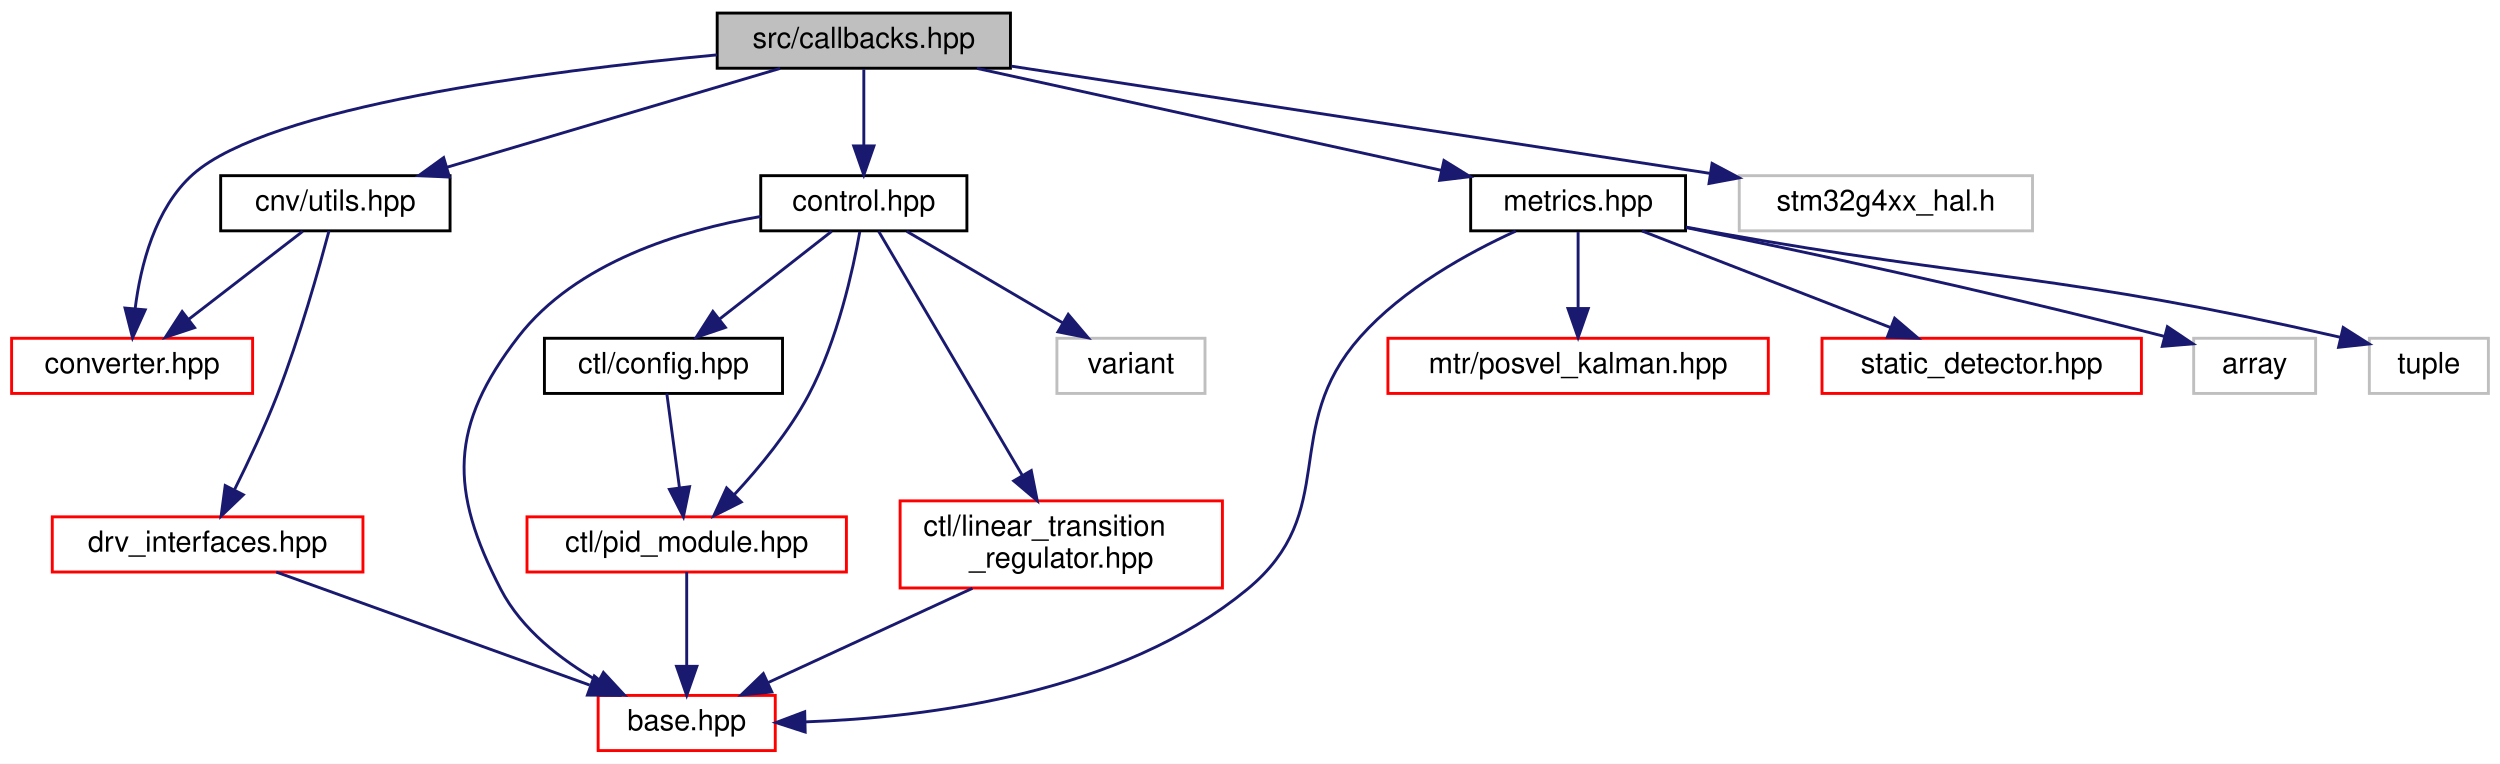
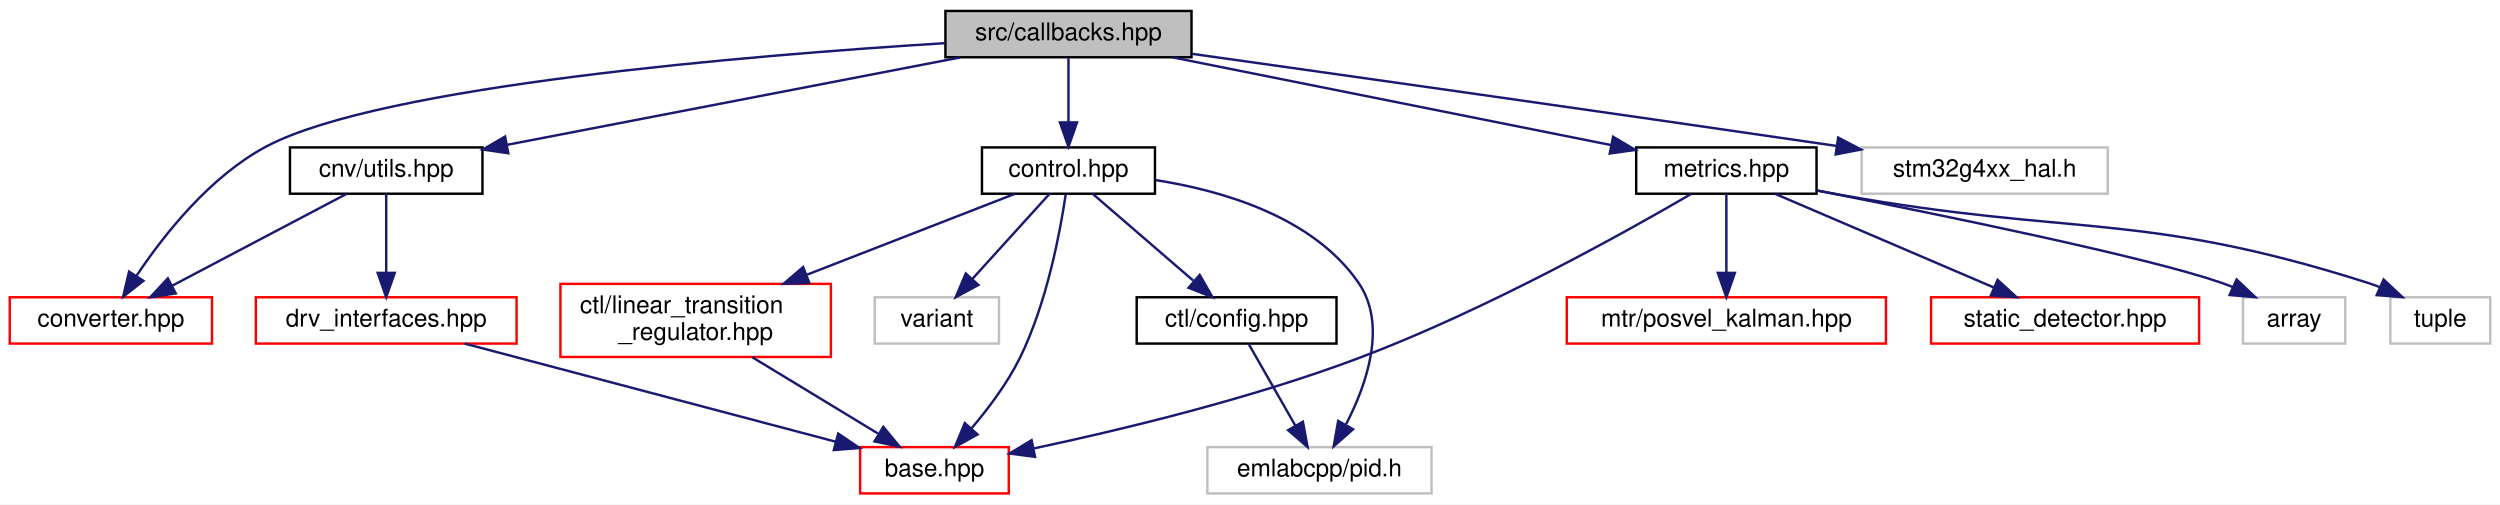
- <svg xmlns="http://www.w3.org/2000/svg" xmlns:xlink="http://www.w3.org/1999/xlink" width="861pt" height="263pt" viewBox="0.00 0.00 861.00 263.00">
-   <g id="graph0" class="graph" transform="scale(1 1) rotate(0) translate(4 259)">
-     <polygon fill="white" stroke="transparent" points="-4,4 -4,-259 857,-259 857,4 -4,4" />
+ <svg xmlns="http://www.w3.org/2000/svg" xmlns:xlink="http://www.w3.org/1999/xlink" width="1026pt" height="207pt" viewBox="0.00 0.00 1026.00 207.00">
+   <g id="graph0" class="graph" transform="scale(1 1) rotate(0) translate(4 203)">
+     <polygon fill="white" stroke="transparent" points="-4,4 -4,-203 1022,-203 1022,4 -4,4" />
    <g id="node1" class="node">
      <g id="a_node1">
        <a xlink:title=" ">
-           <polygon fill="#bfbfbf" stroke="black" points="243,-235.5 243,-254.5 344,-254.5 344,-235.5 243,-235.5" />
-           <text text-anchor="middle" x="293.5" y="-242.5" font-family="Helvetica,sans-Serif" font-size="10.00">src/callbacks.hpp</text>
+           <polygon fill="#bfbfbf" stroke="black" points="384,-179.5 384,-198.5 485,-198.5 485,-179.5 384,-179.5" />
+           <text text-anchor="middle" x="434.5" y="-186.5" font-family="Helvetica,sans-Serif" font-size="10.00">src/callbacks.hpp</text>
        </a>
      </g>
    </g>
    <g id="node2" class="node">
      <g id="a_node2">
        <a xlink:href="utils_8hpp.html" target="_top" xlink:title=" ">
-           <polygon fill="white" stroke="black" points="72,-179.5 72,-198.5 151,-198.5 151,-179.5 72,-179.5" />
-           <text text-anchor="middle" x="111.5" y="-186.5" font-family="Helvetica,sans-Serif" font-size="10.00">cnv/utils.hpp</text>
+           <polygon fill="white" stroke="black" points="115,-123.5 115,-142.5 194,-142.5 194,-123.5 115,-123.5" />
+           <text text-anchor="middle" x="154.5" y="-130.5" font-family="Helvetica,sans-Serif" font-size="10.00">cnv/utils.hpp</text>
        </a>
      </g>
    </g>
    <g id="edge1" class="edge">
-       <path fill="none" stroke="midnightblue" d="M264.66,-235.44C233.64,-226.24 184.17,-211.56 149.88,-201.39" />
-       <polygon fill="midnightblue" stroke="midnightblue" points="150.79,-198.01 140.2,-198.52 148.79,-204.72 150.79,-198.01" />
+       <path fill="none" stroke="midnightblue" d="M390.13,-179.44C339.54,-169.69 257.01,-153.77 204.27,-143.6" />
+       <polygon fill="midnightblue" stroke="midnightblue" points="204.61,-140.1 194.13,-141.64 203.29,-146.97 204.61,-140.1" />
    </g>
    <g id="node3" class="node">
      <g id="a_node3">
        <a xlink:href="converter_8hpp.html" target="_top" xlink:title=" ">
-           <polygon fill="white" stroke="red" points="0,-123.5 0,-142.5 83,-142.5 83,-123.5 0,-123.5" />
-           <text text-anchor="middle" x="41.5" y="-130.5" font-family="Helvetica,sans-Serif" font-size="10.00">converter.hpp</text>
-         </a>
-       </g>
-     </g>
-     <g id="edge14" class="edge">
-       <path fill="none" stroke="midnightblue" d="M242.92,-240.1C183.2,-234.5 88.68,-222.21 62.5,-199 49.35,-187.34 44.39,-167.39 42.54,-152.66" />
-       <polygon fill="midnightblue" stroke="midnightblue" points="46.02,-152.29 41.65,-142.64 39.05,-152.91 46.02,-152.29" />
+           <polygon fill="white" stroke="red" points="0,-62 0,-81 83,-81 83,-62 0,-62" />
+           <text text-anchor="middle" x="41.5" y="-69" font-family="Helvetica,sans-Serif" font-size="10.00">converter.hpp</text>
+         </a>
+       </g>
+     </g>
+     <g id="edge13" class="edge">
+       <path fill="none" stroke="midnightblue" d="M383.83,-185.29C303.89,-180.32 152.74,-167.89 105.5,-143 82.27,-130.76 63.23,-106.57 52.12,-89.97" />
+       <polygon fill="midnightblue" stroke="midnightblue" points="54.86,-87.76 46.53,-81.22 48.97,-91.53 54.86,-87.76" />
    </g>
    <g id="node6" class="node">
      <g id="a_node6">
        <a xlink:href="control_8hpp.html" target="_top" xlink:title=" ">
-           <polygon fill="white" stroke="black" points="258,-179.5 258,-198.5 329,-198.5 329,-179.5 258,-179.5" />
-           <text text-anchor="middle" x="293.5" y="-186.5" font-family="Helvetica,sans-Serif" font-size="10.00">control.hpp</text>
+           <polygon fill="white" stroke="black" points="399,-123.5 399,-142.5 470,-142.5 470,-123.5 399,-123.5" />
+           <text text-anchor="middle" x="434.5" y="-130.5" font-family="Helvetica,sans-Serif" font-size="10.00">control.hpp</text>
        </a>
      </g>
    </g>
    <g id="edge5" class="edge">
-       <path fill="none" stroke="midnightblue" d="M293.5,-235.08C293.5,-228.01 293.5,-217.86 293.5,-208.99" />
-       <polygon fill="midnightblue" stroke="midnightblue" points="297,-208.75 293.5,-198.75 290,-208.75 297,-208.75" />
+       <path fill="none" stroke="midnightblue" d="M434.5,-179.08C434.5,-172.01 434.5,-161.86 434.5,-152.99" />
+       <polygon fill="midnightblue" stroke="midnightblue" points="438,-152.75 434.5,-142.75 431,-152.75 438,-152.75" />
    </g>
    <g id="node11" class="node">
      <g id="a_node11">
        <a xlink:href="metrics_8hpp.html" target="_top" xlink:title=" ">
-           <polygon fill="white" stroke="black" points="502.5,-179.5 502.5,-198.5 576.5,-198.5 576.5,-179.5 502.5,-179.5" />
-           <text text-anchor="middle" x="539.5" y="-186.5" font-family="Helvetica,sans-Serif" font-size="10.00">metrics.hpp</text>
-         </a>
-       </g>
-     </g>
-     <g id="edge15" class="edge">
-       <path fill="none" stroke="midnightblue" d="M332.48,-235.44C375.9,-225.91 446.07,-210.51 492.5,-200.32" />
-       <polygon fill="midnightblue" stroke="midnightblue" points="493.3,-203.73 502.31,-198.16 491.8,-196.89 493.3,-203.73" />
+           <polygon fill="white" stroke="black" points="667.5,-123.5 667.5,-142.5 741.5,-142.5 741.5,-123.5 667.5,-123.5" />
+           <text text-anchor="middle" x="704.5" y="-130.5" font-family="Helvetica,sans-Serif" font-size="10.00">metrics.hpp</text>
+         </a>
+       </g>
+     </g>
+     <g id="edge14" class="edge">
+       <path fill="none" stroke="midnightblue" d="M477.28,-179.44C526.25,-169.65 606.22,-153.66 657.06,-143.49" />
+       <polygon fill="midnightblue" stroke="midnightblue" points="658.02,-146.87 667.13,-141.47 656.64,-140 658.02,-146.87" />
    </g>
    <g id="node16" class="node">
      <g id="a_node16">
        <a xlink:title=" ">
-           <polygon fill="white" stroke="#bfbfbf" points="595,-179.5 595,-198.5 696,-198.5 696,-179.5 595,-179.5" />
-           <text text-anchor="middle" x="645.5" y="-186.5" font-family="Helvetica,sans-Serif" font-size="10.00">stm32g4xx_hal.h</text>
-         </a>
-       </g>
-     </g>
-     <g id="edge21" class="edge">
-       <path fill="none" stroke="midnightblue" d="M344.31,-236.21C407.96,-226.44 516.92,-209.73 584.86,-199.3" />
-       <polygon fill="midnightblue" stroke="midnightblue" points="585.64,-202.72 594.99,-197.75 584.58,-195.81 585.64,-202.72" />
+           <polygon fill="white" stroke="#bfbfbf" points="760,-123.5 760,-142.5 861,-142.5 861,-123.5 760,-123.5" />
+           <text text-anchor="middle" x="810.5" y="-130.5" font-family="Helvetica,sans-Serif" font-size="10.00">stm32g4xx_hal.h</text>
+         </a>
+       </g>
+     </g>
+     <g id="edge20" class="edge">
+       <path fill="none" stroke="midnightblue" d="M485.14,-180.91C545.55,-172.42 649.88,-157.68 749.8,-143.09" />
+       <polygon fill="midnightblue" stroke="midnightblue" points="750.38,-146.55 759.76,-141.64 749.36,-139.62 750.38,-146.55" />
    </g>
    <g id="edge2" class="edge">
-       <path fill="none" stroke="midnightblue" d="M100.25,-179.32C89.7,-171.18 73.7,-158.84 61.06,-149.09" />
-       <polygon fill="midnightblue" stroke="midnightblue" points="63.01,-146.17 52.95,-142.83 58.73,-151.71 63.01,-146.17" />
+       <path fill="none" stroke="midnightblue" d="M138.31,-123.48C119.6,-113.62 88.58,-97.29 66.7,-85.77" />
+       <polygon fill="midnightblue" stroke="midnightblue" points="68.14,-82.57 57.66,-81.01 64.88,-88.77 68.14,-82.57" />
    </g>
    <g id="node4" class="node">
      <g id="a_node4">
        <a xlink:href="drv__interfaces_8hpp.html" target="_top" xlink:title=" ">
-           <polygon fill="white" stroke="red" points="14,-62 14,-81 121,-81 121,-62 14,-62" />
-           <text text-anchor="middle" x="67.5" y="-69" font-family="Helvetica,sans-Serif" font-size="10.00">drv_interfaces.hpp</text>
+           <polygon fill="white" stroke="red" points="101,-62 101,-81 208,-81 208,-62 101,-62" />
+           <text text-anchor="middle" x="154.5" y="-69" font-family="Helvetica,sans-Serif" font-size="10.00">drv_interfaces.hpp</text>
        </a>
      </g>
    </g>
    <g id="edge3" class="edge">
-       <path fill="none" stroke="midnightblue" d="M109.3,-179.45C105.96,-166.89 99.21,-142.81 91.5,-123 87.21,-111.97 81.56,-100 76.82,-90.47" />
-       <polygon fill="midnightblue" stroke="midnightblue" points="79.8,-88.6 72.15,-81.27 73.56,-91.77 79.8,-88.6" />
+       <path fill="none" stroke="midnightblue" d="M154.5,-123.48C154.5,-115.08 154.5,-101.98 154.5,-91.16" />
+       <polygon fill="midnightblue" stroke="midnightblue" points="158,-91.01 154.5,-81.01 151,-91.01 158,-91.01" />
    </g>
    <g id="node5" class="node">
      <g id="a_node5">
        <a xlink:href="base_8hpp.html" target="_top" xlink:title=" ">
-           <polygon fill="white" stroke="red" points="202,-0.5 202,-19.5 263,-19.5 263,-0.5 202,-0.5" />
-           <text text-anchor="middle" x="232.5" y="-7.5" font-family="Helvetica,sans-Serif" font-size="10.00">base.hpp</text>
+           <polygon fill="white" stroke="red" points="349,-0.5 349,-19.5 410,-19.5 410,-0.5 349,-0.5" />
+           <text text-anchor="middle" x="379.5" y="-7.5" font-family="Helvetica,sans-Serif" font-size="10.00">base.hpp</text>
        </a>
      </g>
    </g>
    <g id="edge4" class="edge">
-       <path fill="none" stroke="midnightblue" d="M91.14,-61.98C119.44,-51.77 167.03,-34.61 199.09,-23.05" />
-       <polygon fill="midnightblue" stroke="midnightblue" points="200.68,-26.19 208.9,-19.51 198.31,-19.61 200.68,-26.19" />
+       <path fill="none" stroke="midnightblue" d="M186.74,-61.98C226.87,-51.36 295.44,-33.23 339.05,-21.7" />
+       <polygon fill="midnightblue" stroke="midnightblue" points="339.99,-25.07 348.77,-19.13 338.2,-18.3 339.99,-25.07" />
    </g>
    <g id="edge6" class="edge">
-       <path fill="none" stroke="midnightblue" d="M257.95,-184.44C230.65,-179.71 194.36,-168.69 174.5,-143 150.8,-112.33 150.64,-90.4 168.5,-56 175.65,-42.23 189.17,-31.78 201.95,-24.44" />
-       <polygon fill="midnightblue" stroke="midnightblue" points="203.82,-27.41 211.02,-19.64 200.54,-21.23 203.82,-27.41" />
+       <path fill="none" stroke="midnightblue" d="M433.35,-123.16C431.21,-108.56 425.75,-78.75 414.5,-56 409.36,-45.6 401.58,-35.28 394.66,-27.16" />
+       <polygon fill="midnightblue" stroke="midnightblue" points="397.18,-24.72 387.91,-19.57 391.95,-29.37 397.18,-24.72" />
    </g>
    <g id="node7" class="node">
      <g id="a_node7">
        <a xlink:href="ctl_2config_8hpp.html" target="_top" xlink:title=" ">
-           <polygon fill="white" stroke="black" points="183.5,-123.5 183.5,-142.5 265.5,-142.5 265.5,-123.5 183.5,-123.5" />
-           <text text-anchor="middle" x="224.5" y="-130.5" font-family="Helvetica,sans-Serif" font-size="10.00">ctl/config.hpp</text>
+           <polygon fill="white" stroke="black" points="462.5,-62 462.5,-81 544.5,-81 544.5,-62 462.5,-62" />
+           <text text-anchor="middle" x="503.5" y="-69" font-family="Helvetica,sans-Serif" font-size="10.00">ctl/config.hpp</text>
        </a>
      </g>
    </g>
    <g id="edge7" class="edge">
-       <path fill="none" stroke="midnightblue" d="M282.41,-179.32C272.01,-171.18 256.24,-158.84 243.78,-149.09" />
-       <polygon fill="midnightblue" stroke="midnightblue" points="245.82,-146.24 235.79,-142.83 241.51,-151.75 245.82,-146.24" />
+       <path fill="none" stroke="midnightblue" d="M444.39,-123.48C455.15,-114.2 472.57,-99.17 485.72,-87.83" />
+       <polygon fill="midnightblue" stroke="midnightblue" points="488.34,-90.19 493.63,-81.01 483.77,-84.89 488.34,-90.19" />
    </g>
    <g id="node8" class="node">
      <g id="a_node8">
-         <a xlink:href="pid__module_8hpp.html" target="_top" xlink:title=" ">
-           <polygon fill="white" stroke="red" points="177.5,-62 177.5,-81 287.5,-81 287.5,-62 177.5,-62" />
-           <text text-anchor="middle" x="232.5" y="-69" font-family="Helvetica,sans-Serif" font-size="10.00">ctl/pid_module.hpp</text>
-         </a>
-       </g>
-     </g>
-     <g id="edge12" class="edge">
-       <path fill="none" stroke="midnightblue" d="M292.1,-179.15C289.8,-166.23 284.44,-141.68 274.5,-123 267.79,-110.39 257.58,-98.02 248.92,-88.69" />
-       <polygon fill="midnightblue" stroke="midnightblue" points="251.28,-86.1 241.82,-81.33 246.24,-90.96 251.28,-86.1" />
+         <a xlink:title=" ">
+           <polygon fill="white" stroke="#bfbfbf" points="491.5,-0.5 491.5,-19.5 583.5,-19.5 583.5,-0.5 491.5,-0.5" />
+           <text text-anchor="middle" x="537.5" y="-7.5" font-family="Helvetica,sans-Serif" font-size="10.00">emlabcpp/pid.h</text>
+         </a>
+       </g>
+     </g>
+     <g id="edge11" class="edge">
+       <path fill="none" stroke="midnightblue" d="M470.25,-129.09C498.05,-124.73 534.92,-113.89 553.5,-87 565.43,-69.73 556.93,-45.36 548.44,-28.91" />
+       <polygon fill="midnightblue" stroke="midnightblue" points="551.29,-26.83 543.34,-19.82 545.18,-30.26 551.29,-26.83" />
    </g>
    <g id="node9" class="node">
      <g id="a_node9">
        <a xlink:href="linear__transition__regulator_8hpp.html" target="_top" xlink:title=" ">
-           <polygon fill="white" stroke="red" points="306,-56.5 306,-86.5 417,-86.5 417,-56.5 306,-56.5" />
-           <text text-anchor="start" x="314" y="-74.5" font-family="Helvetica,sans-Serif" font-size="10.00">ctl/linear_transition</text>
-           <text text-anchor="middle" x="361.5" y="-63.5" font-family="Helvetica,sans-Serif" font-size="10.00">_regulator.hpp</text>
-         </a>
-       </g>
-     </g>
-     <g id="edge10" class="edge">
-       <path fill="none" stroke="midnightblue" d="M298.61,-179.32C309.01,-161.66 332.92,-121.04 348.08,-95.29" />
-       <polygon fill="midnightblue" stroke="midnightblue" points="351.17,-96.94 353.23,-86.55 345.14,-93.39 351.17,-96.94" />
+           <polygon fill="white" stroke="red" points="226,-56.5 226,-86.5 337,-86.5 337,-56.5 226,-56.5" />
+           <text text-anchor="start" x="234" y="-74.5" font-family="Helvetica,sans-Serif" font-size="10.00">ctl/linear_transition</text>
+           <text text-anchor="middle" x="281.5" y="-63.5" font-family="Helvetica,sans-Serif" font-size="10.00">_regulator.hpp</text>
+         </a>
+       </g>
+     </g>
+     <g id="edge9" class="edge">
+       <path fill="none" stroke="midnightblue" d="M412.58,-123.48C390.4,-114.85 355.46,-101.26 327.23,-90.29" />
+       <polygon fill="midnightblue" stroke="midnightblue" points="328.15,-86.89 317.56,-86.52 325.61,-93.41 328.15,-86.89" />
    </g>
    <g id="node10" class="node">
      <g id="a_node10">
        <a xlink:title=" ">
-           <polygon fill="white" stroke="#bfbfbf" points="360,-123.5 360,-142.5 411,-142.5 411,-123.5 360,-123.5" />
-           <text text-anchor="middle" x="385.5" y="-130.5" font-family="Helvetica,sans-Serif" font-size="10.00">variant</text>
-         </a>
-       </g>
-     </g>
-     <g id="edge13" class="edge">
-       <path fill="none" stroke="midnightblue" d="M308.28,-179.32C322.77,-170.82 345.07,-157.73 361.99,-147.8" />
-       <polygon fill="midnightblue" stroke="midnightblue" points="363.9,-150.74 370.76,-142.65 360.36,-144.7 363.9,-150.74" />
+           <polygon fill="white" stroke="#bfbfbf" points="355,-62 355,-81 406,-81 406,-62 355,-62" />
+           <text text-anchor="middle" x="380.5" y="-69" font-family="Helvetica,sans-Serif" font-size="10.00">variant</text>
+         </a>
+       </g>
+     </g>
+     <g id="edge12" class="edge">
+       <path fill="none" stroke="midnightblue" d="M426.76,-123.48C418.5,-114.37 405.22,-99.74 395.01,-88.48" />
+       <polygon fill="midnightblue" stroke="midnightblue" points="397.53,-86.06 388.22,-81.01 392.35,-90.77 397.53,-86.06" />
    </g>
    <g id="edge8" class="edge">
-       <path fill="none" stroke="midnightblue" d="M225.65,-123.48C226.77,-115.08 228.54,-101.98 229.99,-91.16" />
-       <polygon fill="midnightblue" stroke="midnightblue" points="233.49,-91.39 231.36,-81.01 226.55,-90.45 233.49,-91.39" />
-     </g>
-     <g id="edge9" class="edge">
-       <path fill="none" stroke="midnightblue" d="M232.5,-61.98C232.5,-53.58 232.5,-40.48 232.5,-29.66" />
-       <polygon fill="midnightblue" stroke="midnightblue" points="236,-29.51 232.5,-19.51 229,-29.51 236,-29.51" />
-     </g>
-     <g id="edge11" class="edge">
-       <path fill="none" stroke="midnightblue" d="M330.93,-56.4C309.57,-46.55 281.28,-33.5 260.52,-23.92" />
-       <polygon fill="midnightblue" stroke="midnightblue" points="261.82,-20.67 251.27,-19.66 258.89,-27.02 261.82,-20.67" />
-     </g>
-     <g id="edge16" class="edge">
-       <path fill="none" stroke="midnightblue" d="M518.01,-179.4C501.54,-171.89 479.22,-159.58 464.5,-143 436.37,-111.31 458.2,-82.95 425.5,-56 382.21,-20.32 315.76,-11.84 273.23,-10.38" />
-       <polygon fill="midnightblue" stroke="midnightblue" points="273.3,-6.88 263.22,-10.15 273.14,-13.88 273.3,-6.88" />
+       <path fill="none" stroke="midnightblue" d="M508.37,-61.98C513.37,-53.23 521.29,-39.37 527.61,-28.31" />
+       <polygon fill="midnightblue" stroke="midnightblue" points="530.72,-29.93 532.64,-19.51 524.64,-26.46 530.72,-29.93" />
+     </g>
+     <g id="edge10" class="edge">
+       <path fill="none" stroke="midnightblue" d="M304.72,-56.4C320.29,-46.95 340.7,-34.56 356.26,-25.11" />
+       <polygon fill="midnightblue" stroke="midnightblue" points="358.51,-27.84 365.24,-19.66 354.88,-21.86 358.51,-27.84" />
+     </g>
+     <g id="edge15" class="edge">
+       <path fill="none" stroke="midnightblue" d="M689.97,-123.36C663.59,-107.98 605.69,-75.63 553.5,-56 509.11,-39.31 456.09,-26.57 420.34,-18.98" />
+       <polygon fill="midnightblue" stroke="midnightblue" points="420.79,-15.5 410.28,-16.88 419.36,-22.35 420.79,-15.5" />
    </g>
    <g id="node12" class="node">
      <g id="a_node12">
        <a xlink:href="posvel__kalman_8hpp.html" target="_top" xlink:title=" ">
-           <polygon fill="white" stroke="red" points="474,-123.5 474,-142.5 605,-142.5 605,-123.5 474,-123.5" />
-           <text text-anchor="middle" x="539.5" y="-130.5" font-family="Helvetica,sans-Serif" font-size="10.00">mtr/posvel_kalman.hpp</text>
-         </a>
-       </g>
-     </g>
-     <g id="edge17" class="edge">
-       <path fill="none" stroke="midnightblue" d="M539.5,-179.08C539.5,-172.01 539.5,-161.86 539.5,-152.99" />
-       <polygon fill="midnightblue" stroke="midnightblue" points="543,-152.75 539.5,-142.75 536,-152.75 543,-152.75" />
+           <polygon fill="white" stroke="red" points="639,-62 639,-81 770,-81 770,-62 639,-62" />
+           <text text-anchor="middle" x="704.5" y="-69" font-family="Helvetica,sans-Serif" font-size="10.00">mtr/posvel_kalman.hpp</text>
+         </a>
+       </g>
+     </g>
+     <g id="edge16" class="edge">
+       <path fill="none" stroke="midnightblue" d="M704.5,-123.48C704.5,-115.08 704.5,-101.98 704.5,-91.16" />
+       <polygon fill="midnightblue" stroke="midnightblue" points="708,-91.01 704.5,-81.01 701,-91.01 708,-91.01" />
    </g>
    <g id="node13" class="node">
      <g id="a_node13">
        <a xlink:href="static__detector_8hpp.html" target="_top" xlink:title=" ">
-           <polygon fill="white" stroke="red" points="623.5,-123.5 623.5,-142.5 733.5,-142.5 733.5,-123.5 623.5,-123.5" />
-           <text text-anchor="middle" x="678.5" y="-130.5" font-family="Helvetica,sans-Serif" font-size="10.00">static_detector.hpp</text>
-         </a>
-       </g>
-     </g>
-     <g id="edge18" class="edge">
-       <path fill="none" stroke="midnightblue" d="M561.52,-179.44C584.6,-170.48 621.06,-156.31 647.14,-146.18" />
-       <polygon fill="midnightblue" stroke="midnightblue" points="648.52,-149.4 656.58,-142.52 645.99,-142.88 648.52,-149.4" />
+           <polygon fill="white" stroke="red" points="788.5,-62 788.5,-81 898.5,-81 898.5,-62 788.5,-62" />
+           <text text-anchor="middle" x="843.5" y="-69" font-family="Helvetica,sans-Serif" font-size="10.00">static_detector.hpp</text>
+         </a>
+       </g>
+     </g>
+     <g id="edge17" class="edge">
+       <path fill="none" stroke="midnightblue" d="M724.42,-123.48C747.95,-113.4 787.31,-96.55 814.29,-85" />
+       <polygon fill="midnightblue" stroke="midnightblue" points="815.81,-88.16 823.62,-81.01 813.05,-81.73 815.81,-88.16" />
    </g>
    <g id="node14" class="node">
      <g id="a_node14">
        <a xlink:title=" ">
-           <polygon fill="white" stroke="#bfbfbf" points="751.5,-123.5 751.5,-142.5 793.5,-142.5 793.5,-123.5 751.5,-123.5" />
-           <text text-anchor="middle" x="772.5" y="-130.5" font-family="Helvetica,sans-Serif" font-size="10.00">array</text>
-         </a>
-       </g>
-     </g>
-     <g id="edge19" class="edge">
-       <path fill="none" stroke="midnightblue" d="M576.74,-180.6C615.61,-172.69 678.51,-159.35 741.54,-143.11" />
-       <polygon fill="midnightblue" stroke="midnightblue" points="742.45,-146.49 751.25,-140.59 740.69,-139.71 742.45,-146.49" />
+           <polygon fill="white" stroke="#bfbfbf" points="916.5,-62 916.5,-81 958.5,-81 958.5,-62 916.5,-62" />
+           <text text-anchor="middle" x="937.5" y="-69" font-family="Helvetica,sans-Serif" font-size="10.00">array</text>
+         </a>
+       </g>
+     </g>
+     <g id="edge18" class="edge">
+       <path fill="none" stroke="midnightblue" d="M741.52,-124.87C791.35,-115.08 877.23,-97.51 907.5,-87 909.12,-86.44 910.76,-85.81 912.4,-85.15" />
+       <polygon fill="midnightblue" stroke="midnightblue" points="913.9,-88.31 921.6,-81.03 911.04,-81.92 913.9,-88.31" />
    </g>
    <g id="node15" class="node">
      <g id="a_node15">
        <a xlink:title=" ">
-           <polygon fill="white" stroke="#bfbfbf" points="812,-123.5 812,-142.5 853,-142.5 853,-123.5 812,-123.5" />
-           <text text-anchor="middle" x="832.5" y="-130.5" font-family="Helvetica,sans-Serif" font-size="10.00">tuple</text>
-         </a>
-       </g>
-     </g>
-     <g id="edge20" class="edge">
-       <path fill="none" stroke="midnightblue" d="M576.69,-180.79C580,-180.18 583.31,-179.57 586.5,-179 679.21,-162.4 705.99,-164.84 802.1,-142.82" />
-       <polygon fill="midnightblue" stroke="midnightblue" points="802.99,-146.21 811.94,-140.54 801.4,-139.39 802.99,-146.21" />
+           <polygon fill="white" stroke="#bfbfbf" points="977,-62 977,-81 1018,-81 1018,-62 977,-62" />
+           <text text-anchor="middle" x="997.5" y="-69" font-family="Helvetica,sans-Serif" font-size="10.00">tuple</text>
+         </a>
+       </g>
+     </g>
+     <g id="edge19" class="edge">
+       <path fill="none" stroke="midnightblue" d="M741.69,-124.79C745,-124.18 748.31,-123.57 751.5,-123 847.3,-105.85 874.75,-116.48 967.5,-87 969.17,-86.47 970.86,-85.86 972.55,-85.2" />
+       <polygon fill="midnightblue" stroke="midnightblue" points="974.23,-88.29 981.97,-81.05 971.4,-81.88 974.23,-88.29" />
    </g>
  </g>
</svg>
